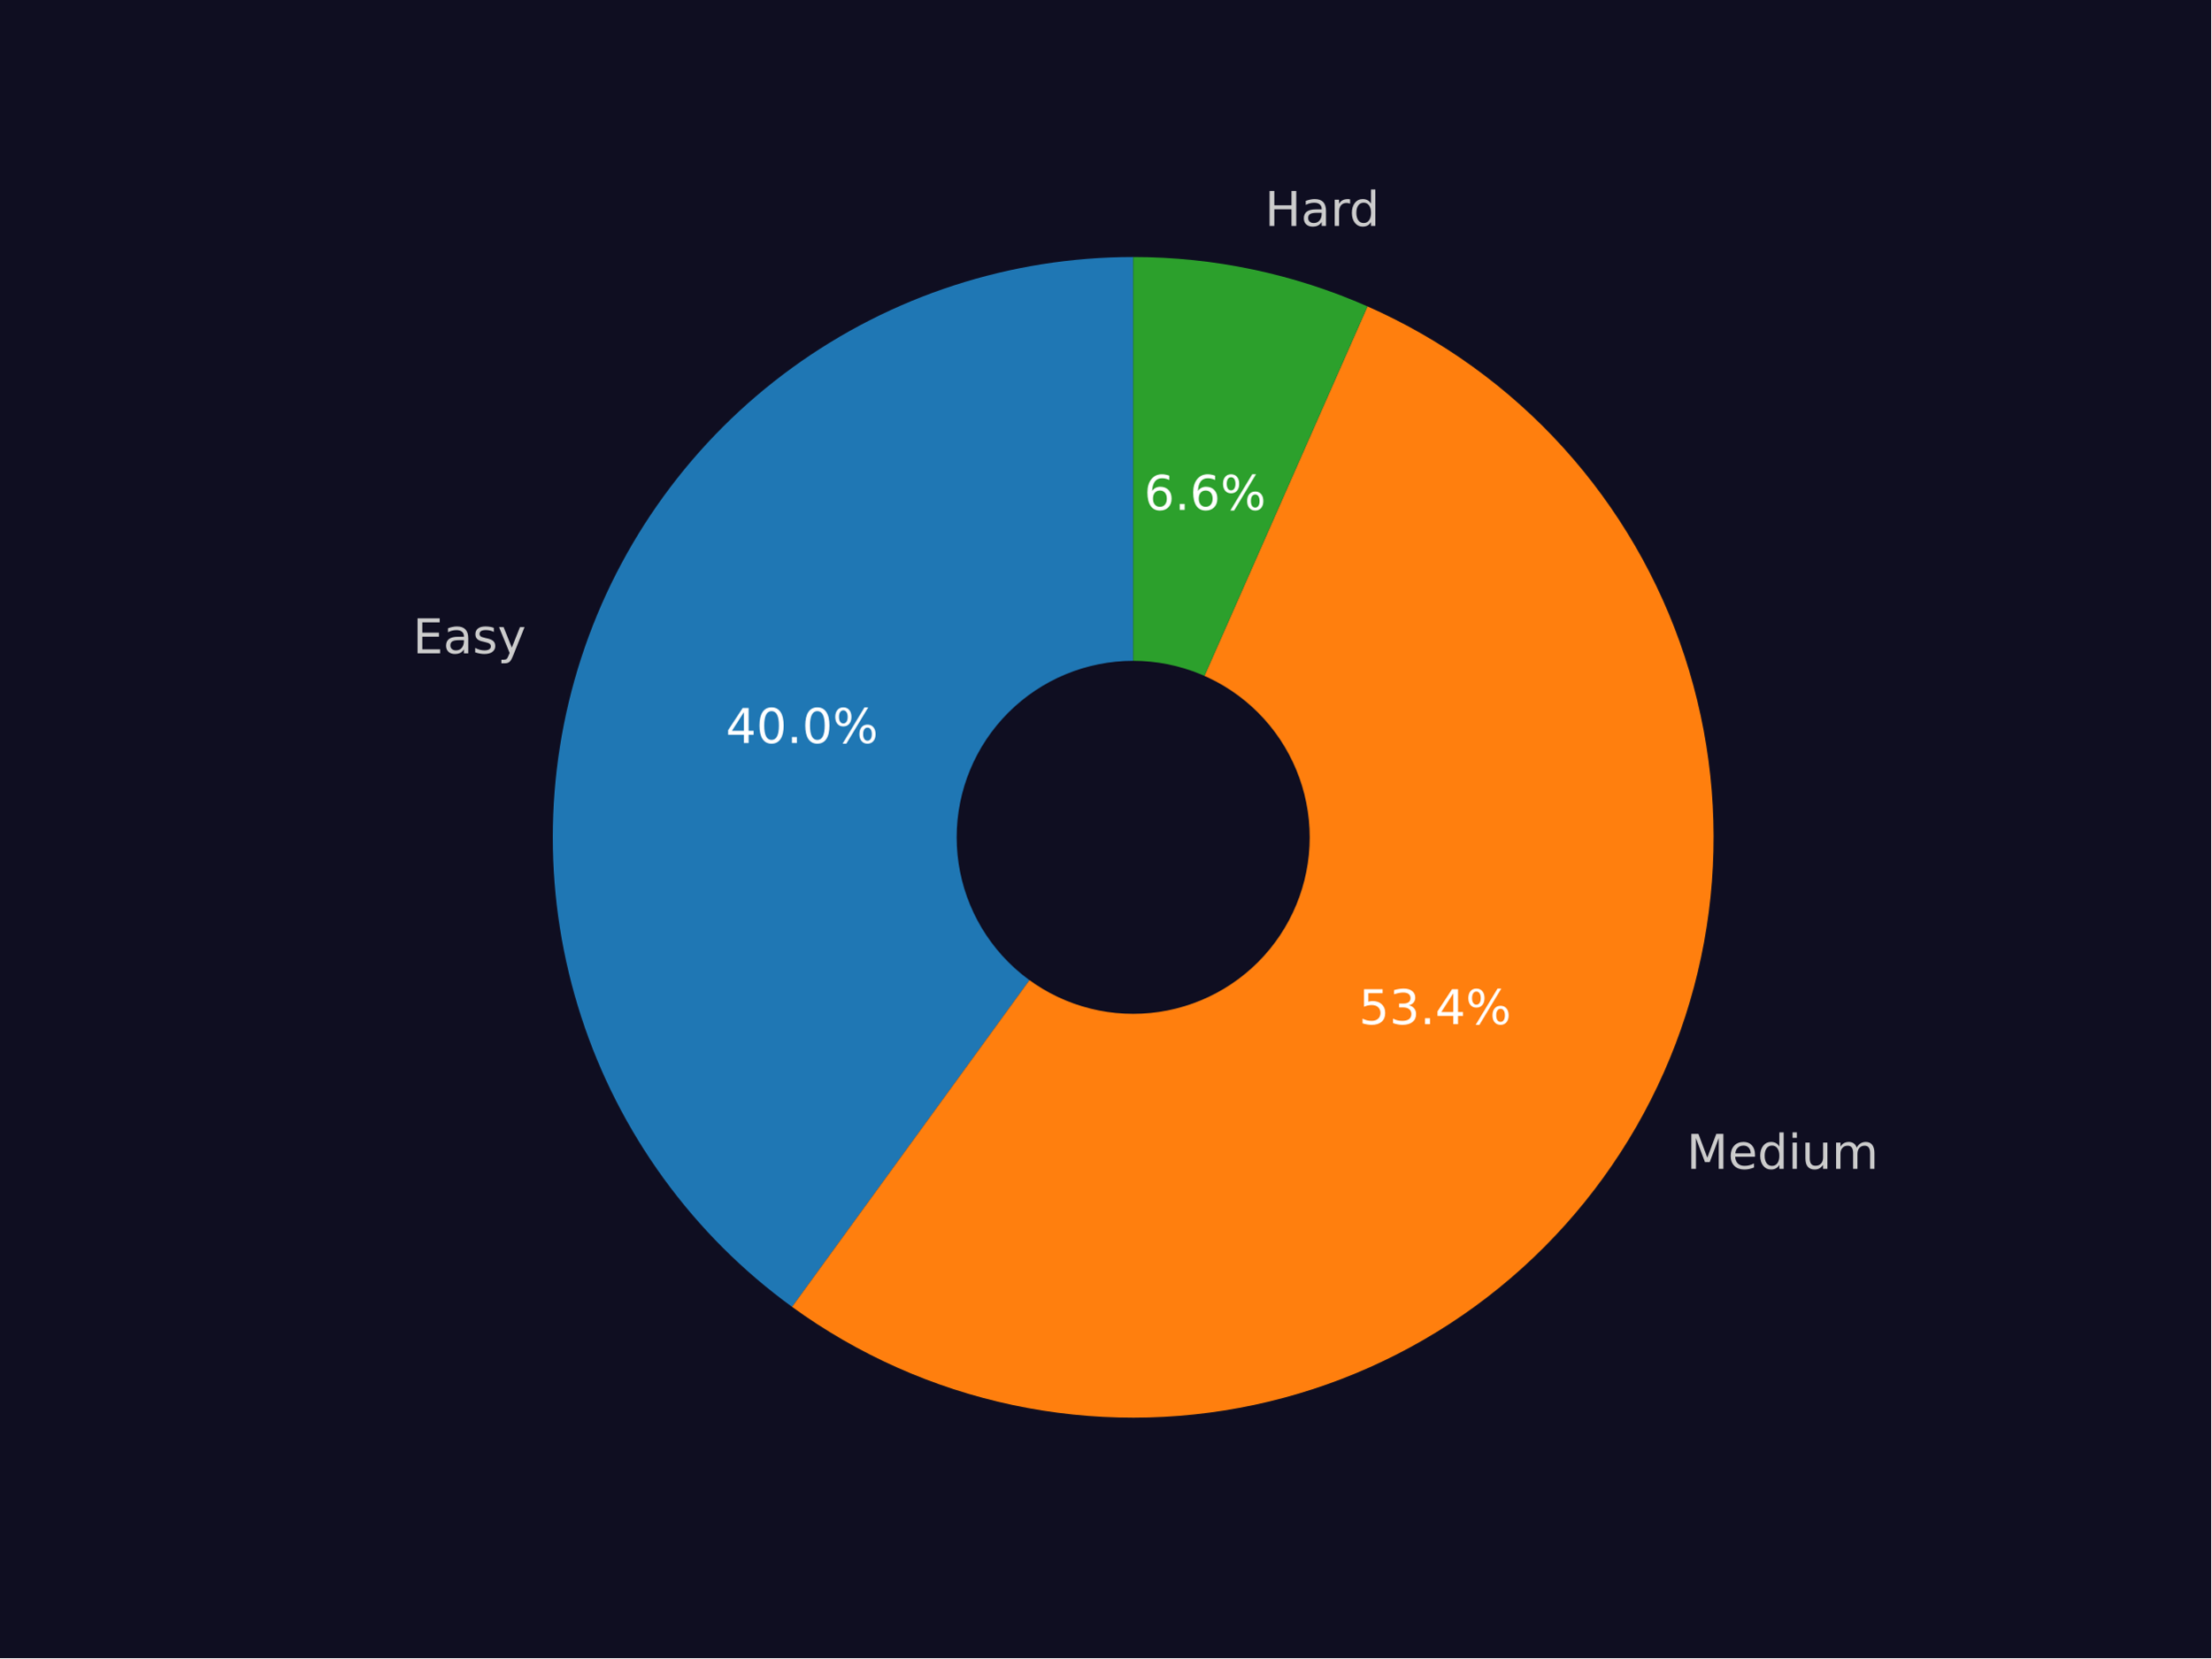
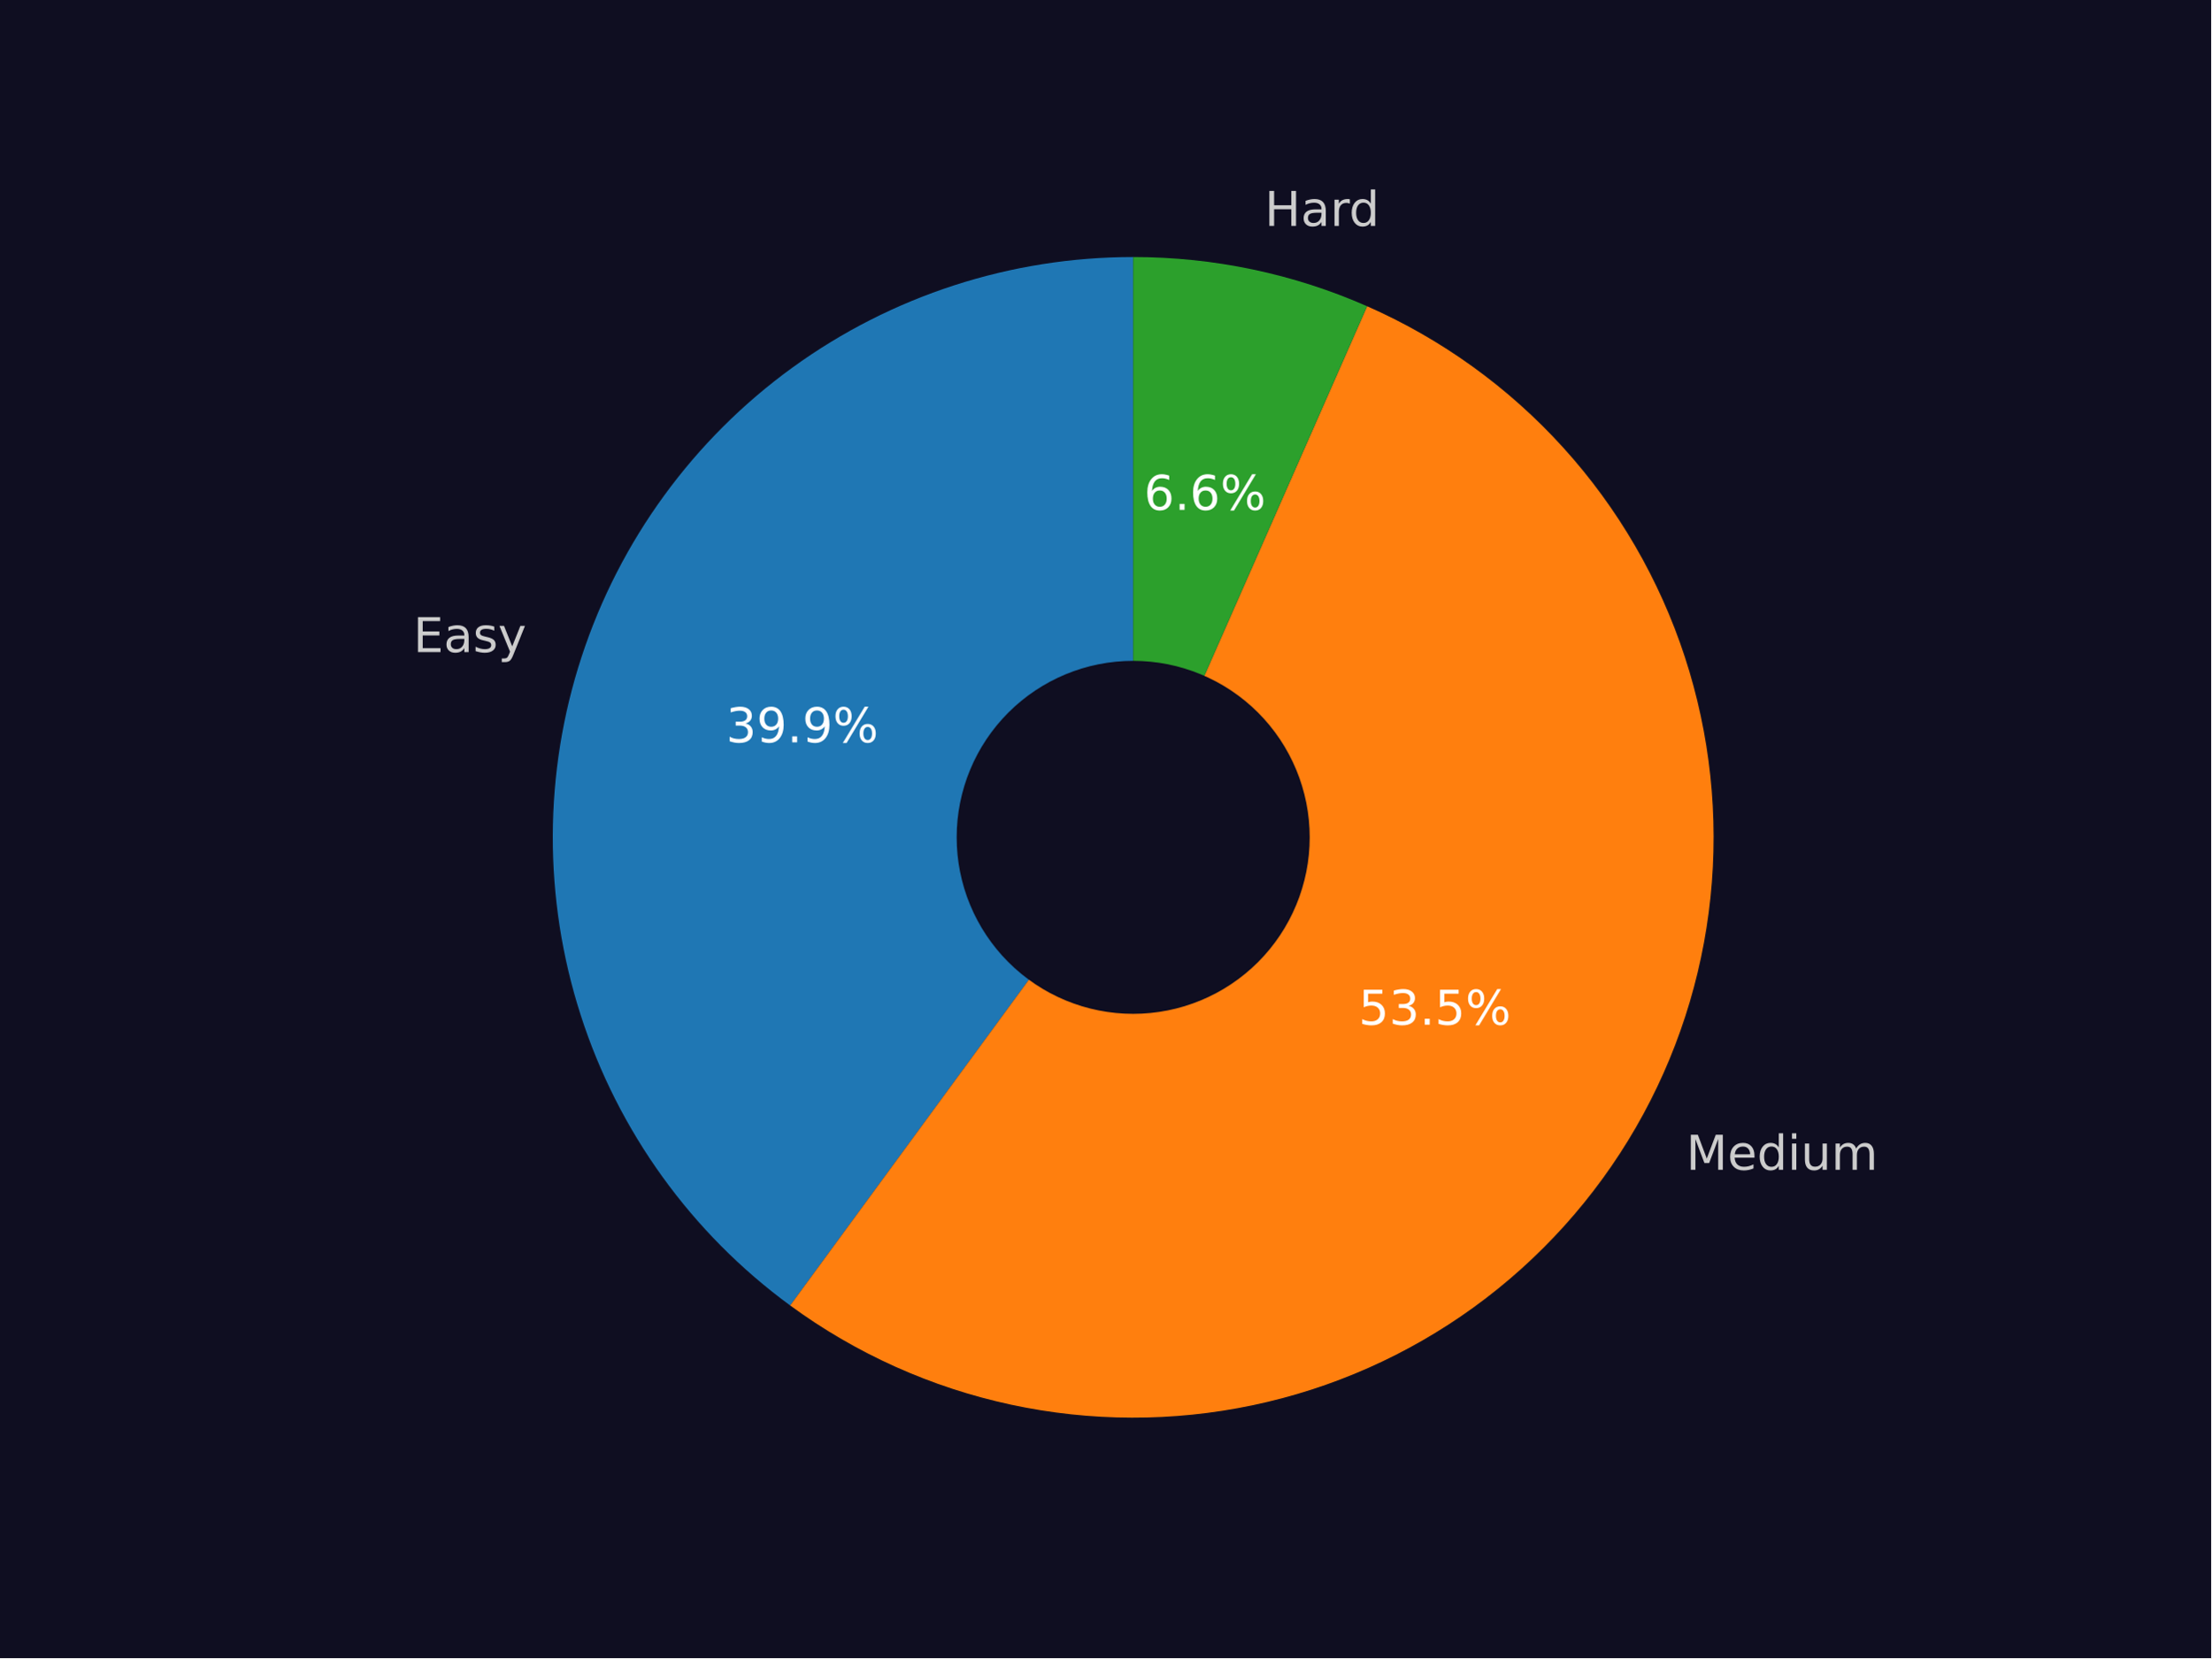
<svg xmlns="http://www.w3.org/2000/svg" xmlns:xlink="http://www.w3.org/1999/xlink" width="460.8pt" height="345.6pt" viewBox="0 0 460.8 345.6" version="1.1">
  <defs>
    <style type="text/css">*{stroke-linejoin: round; stroke-linecap: butt}</style>
  </defs>
  <g id="figure_1">
    <g id="patch_1">
      <path d="M 0 345.6  L 460.8 345.6  L 460.8 0  L 0 0  z " style="fill: #0f0e21" />
    </g>
    <g id="axes_1">
      <g id="patch_2">
-         <path d="M 236.16 53.568  C 210.619 53.568 185.724 61.657 165.061 76.669  C 144.399 91.682 129.012 112.859 121.12 137.149  C 113.227 161.44 113.227 187.616 121.12 211.907  C 129.012 236.197 144.398 257.375 165.061 272.387  L 236.16 174.528  z " style="fill: #1f77b4" />
+         <path d="M 236.16 53.568  C 210.661 53.568 185.804 61.631 165.16 76.597  C 144.516 91.564 129.124 112.682 121.196 136.917  C 113.267 161.151 113.201 187.283 121.007 211.557  C 128.813 235.832 144.098 257.027 164.666 272.098  L 236.16 174.528  z " style="fill: #1f77b4" />
      </g>
      <g id="patch_3">
-         <path d="M 165.061 272.387  C 178.788 282.36 194.462 289.335 211.061 292.855  C 227.659 296.376 244.814 296.365 261.408 292.824  C 278.003 289.282 293.667 282.287 307.382 272.297  C 321.097 262.306 332.557 249.54 341.016 234.831  C 349.475 220.122 354.745 203.796 356.483 186.918  C 358.221 170.039 356.389 152.982 351.104 136.858  C 345.82 120.734 337.202 105.901 325.811 93.325  C 314.42 80.749 300.509 70.709 284.985 63.86  L 236.16 174.528  z " style="fill: #ff7f0e" />
+         <path d="M 164.666 272.098  C 178.372 282.141 194.042 289.185 210.652 292.768  C 227.261 296.351 244.441 296.395 261.069 292.895  C 277.697 289.396 293.402 282.432 307.159 272.459  C 320.916 262.485 332.418 249.724 340.914 235.008  C 349.41 220.293 354.711 203.951 356.47 187.05  C 358.229 170.149 356.407 153.066 351.124 136.917  C 345.84 120.767 337.212 105.91 325.804 93.317  C 314.396 80.725 300.462 70.676 284.911 63.827  L 236.16 174.528  z " style="fill: #ff7f0e" />
      </g>
      <g id="patch_4">
-         <path d="M 284.985 63.86  C 277.314 60.476 269.312 57.898 261.109 56.169  C 252.905 54.44 244.544 53.568 236.16 53.568  L 236.16 174.528  z " style="fill: #2ca02c" />
+         <path d="M 284.911 63.827  C 277.25 60.454 269.26 57.884 261.069 56.161  C 252.878 54.437 244.53 53.568 236.16 53.568  L 236.16 174.528  z " style="fill: #2ca02c" />
      </g>
      <g id="patch_5">
-         <path d="M 236.16 210.816  C 245.783 210.816 255.014 206.993 261.819 200.188  C 268.624 193.383 272.448 184.152 272.448 174.528  C 272.448 164.904 268.624 155.674 261.819 148.869  C 255.014 142.064 245.783 138.24 236.16 138.24  C 226.536 138.24 217.305 142.064 210.5 148.869  C 203.695 155.674 199.872 164.904 199.872 174.528  C 199.872 184.152 203.695 193.383 210.5 200.188  C 217.305 206.993 226.536 210.816 236.16 210.816  z " clip-path="url(#p8eadf0f1d3)" style="fill: #0f0e21; stroke: #0f0e21; stroke-linejoin: miter" />
+         <path d="M 236.16 210.816  C 245.783 210.816 255.014 206.993 261.819 200.188  C 268.624 193.383 272.448 184.152 272.448 174.528  C 272.448 164.904 268.624 155.674 261.819 148.869  C 255.014 142.064 245.783 138.24 236.16 138.24  C 226.536 138.24 217.305 142.064 210.5 148.869  C 203.695 155.674 199.872 164.904 199.872 174.528  C 199.872 184.152 203.695 193.383 210.5 200.188  C 217.305 206.993 226.536 210.816 236.16 210.816  z " clip-path="url(#pa091c2b478)" style="fill: #0f0e21; stroke: #0f0e21; stroke-linejoin: miter" />
      </g>
      <g id="matplotlib.axis_1" />
      <g id="matplotlib.axis_2" />
      <g id="text_1">
-         <g style="fill: #cccccc" transform="translate(86.04074 136.1708) scale(0.1 -0.1)">
+         <g style="fill: #cccccc" transform="translate(86.1242 135.9149) scale(0.1 -0.1)">
          <defs>
            <path id="DejaVuSans-45" d="M 628 4666  L 3578 4666  L 3578 4134  L 1259 4134  L 1259 2753  L 3481 2753  L 3481 2222  L 1259 2222  L 1259 531  L 3634 531  L 3634 0  L 628 0  L 628 4666  z " transform="scale(0.015625)" />
            <path id="DejaVuSans-61" d="M 2194 1759  Q 1497 1759 1228 1600  Q 959 1441 959 1056  Q 959 750 1161 570  Q 1363 391 1709 391  Q 2188 391 2477 730  Q 2766 1069 2766 1631  L 2766 1759  L 2194 1759  z M 3341 1997  L 3341 0  L 2766 0  L 2766 531  Q 2569 213 2275 61  Q 1981 -91 1556 -91  Q 1019 -91 701 211  Q 384 513 384 1019  Q 384 1609 779 1909  Q 1175 2209 1959 2209  L 2766 2209  L 2766 2266  Q 2766 2663 2505 2880  Q 2244 3097 1772 3097  Q 1472 3097 1187 3025  Q 903 2953 641 2809  L 641 3341  Q 956 3463 1253 3523  Q 1550 3584 1831 3584  Q 2591 3584 2966 3190  Q 3341 2797 3341 1997  z " transform="scale(0.015625)" />
            <path id="DejaVuSans-73" d="M 2834 3397  L 2834 2853  Q 2591 2978 2328 3040  Q 2066 3103 1784 3103  Q 1356 3103 1142 2972  Q 928 2841 928 2578  Q 928 2378 1081 2264  Q 1234 2150 1697 2047  L 1894 2003  Q 2506 1872 2764 1633  Q 3022 1394 3022 966  Q 3022 478 2636 193  Q 2250 -91 1575 -91  Q 1294 -91 989 -36  Q 684 19 347 128  L 347 722  Q 666 556 975 473  Q 1284 391 1588 391  Q 1994 391 2212 530  Q 2431 669 2431 922  Q 2431 1156 2273 1281  Q 2116 1406 1581 1522  L 1381 1569  Q 847 1681 609 1914  Q 372 2147 372 2553  Q 372 3047 722 3315  Q 1072 3584 1716 3584  Q 2034 3584 2315 3537  Q 2597 3491 2834 3397  z " transform="scale(0.015625)" />
            <path id="DejaVuSans-79" d="M 2059 -325  Q 1816 -950 1584 -1140  Q 1353 -1331 966 -1331  L 506 -1331  L 506 -850  L 844 -850  Q 1081 -850 1212 -737  Q 1344 -625 1503 -206  L 1606 56  L 191 3500  L 800 3500  L 1894 763  L 2988 3500  L 3597 3500  L 2059 -325  z " transform="scale(0.015625)" />
          </defs>
          <use xlink:href="#DejaVuSans-45" />
          <use xlink:href="#DejaVuSans-61" transform="translate(63.18359 0)" />
          <use xlink:href="#DejaVuSans-73" transform="translate(124.4629 0)" />
          <use xlink:href="#DejaVuSans-79" transform="translate(176.5625 0)" />
        </g>
      </g>
      <g id="text_2">
-         <g style="fill: #ffffff" transform="translate(151.2521 154.8602) scale(0.1 -0.1)">
+         <g style="fill: #ffffff" transform="translate(151.2976 154.7206) scale(0.1 -0.1)">
          <defs>
-             <path id="DejaVuSans-34" d="M 2419 4116  L 825 1625  L 2419 1625  L 2419 4116  z M 2253 4666  L 3047 4666  L 3047 1625  L 3713 1625  L 3713 1100  L 3047 1100  L 3047 0  L 2419 0  L 2419 1100  L 313 1100  L 313 1709  L 2253 4666  z " transform="scale(0.015625)" />
-             <path id="DejaVuSans-30" d="M 2034 4250  Q 1547 4250 1301 3770  Q 1056 3291 1056 2328  Q 1056 1369 1301 889  Q 1547 409 2034 409  Q 2525 409 2770 889  Q 3016 1369 3016 2328  Q 3016 3291 2770 3770  Q 2525 4250 2034 4250  z M 2034 4750  Q 2819 4750 3233 4129  Q 3647 3509 3647 2328  Q 3647 1150 3233 529  Q 2819 -91 2034 -91  Q 1250 -91 836 529  Q 422 1150 422 2328  Q 422 3509 836 4129  Q 1250 4750 2034 4750  z " transform="scale(0.015625)" />
+             <path id="DejaVuSans-33" d="M 2597 2516  Q 3050 2419 3304 2112  Q 3559 1806 3559 1356  Q 3559 666 3084 287  Q 2609 -91 1734 -91  Q 1441 -91 1130 -33  Q 819 25 488 141  L 488 750  Q 750 597 1062 519  Q 1375 441 1716 441  Q 2309 441 2620 675  Q 2931 909 2931 1356  Q 2931 1769 2642 2001  Q 2353 2234 1838 2234  L 1294 2234  L 1294 2753  L 1863 2753  Q 2328 2753 2575 2939  Q 2822 3125 2822 3475  Q 2822 3834 2567 4026  Q 2313 4219 1838 4219  Q 1578 4219 1281 4162  Q 984 4106 628 3988  L 628 4550  Q 988 4650 1302 4700  Q 1616 4750 1894 4750  Q 2613 4750 3031 4423  Q 3450 4097 3450 3541  Q 3450 3153 3228 2886  Q 3006 2619 2597 2516  z " transform="scale(0.015625)" />
+             <path id="DejaVuSans-39" d="M 703 97  L 703 672  Q 941 559 1184 500  Q 1428 441 1663 441  Q 2288 441 2617 861  Q 2947 1281 2994 2138  Q 2813 1869 2534 1725  Q 2256 1581 1919 1581  Q 1219 1581 811 2004  Q 403 2428 403 3163  Q 403 3881 828 4315  Q 1253 4750 1959 4750  Q 2769 4750 3195 4129  Q 3622 3509 3622 2328  Q 3622 1225 3098 567  Q 2575 -91 1691 -91  Q 1453 -91 1209 -44  Q 966 3 703 97  z M 1959 2075  Q 2384 2075 2632 2365  Q 2881 2656 2881 3163  Q 2881 3666 2632 3958  Q 2384 4250 1959 4250  Q 1534 4250 1286 3958  Q 1038 3666 1038 3163  Q 1038 2656 1286 2365  Q 1534 2075 1959 2075  z " transform="scale(0.015625)" />
            <path id="DejaVuSans-2e" d="M 684 794  L 1344 794  L 1344 0  L 684 0  L 684 794  z " transform="scale(0.015625)" />
            <path id="DejaVuSans-25" d="M 4653 2053  Q 4381 2053 4226 1822  Q 4072 1591 4072 1178  Q 4072 772 4226 539  Q 4381 306 4653 306  Q 4919 306 5073 539  Q 5228 772 5228 1178  Q 5228 1588 5073 1820  Q 4919 2053 4653 2053  z M 4653 2450  Q 5147 2450 5437 2106  Q 5728 1763 5728 1178  Q 5728 594 5436 251  Q 5144 -91 4653 -91  Q 4153 -91 3862 251  Q 3572 594 3572 1178  Q 3572 1766 3864 2108  Q 4156 2450 4653 2450  z M 1428 4353  Q 1159 4353 1004 4120  Q 850 3888 850 3481  Q 850 3069 1003 2837  Q 1156 2606 1428 2606  Q 1700 2606 1854 2837  Q 2009 3069 2009 3481  Q 2009 3884 1853 4118  Q 1697 4353 1428 4353  z M 4250 4750  L 4750 4750  L 1831 -91  L 1331 -91  L 4250 4750  z M 1428 4750  Q 1922 4750 2215 4408  Q 2509 4066 2509 3481  Q 2509 2891 2217 2550  Q 1925 2209 1428 2209  Q 931 2209 642 2551  Q 353 2894 353 3481  Q 353 4063 643 4406  Q 934 4750 1428 4750  z " transform="scale(0.015625)" />
          </defs>
-           <use xlink:href="#DejaVuSans-34" />
-           <use xlink:href="#DejaVuSans-30" transform="translate(63.62305 0)" />
+           <use xlink:href="#DejaVuSans-33" />
+           <use xlink:href="#DejaVuSans-39" transform="translate(63.62305 0)" />
          <use xlink:href="#DejaVuSans-2e" transform="translate(127.2461 0)" />
-           <use xlink:href="#DejaVuSans-30" transform="translate(159.0332 0)" />
+           <use xlink:href="#DejaVuSans-39" transform="translate(159.0332 0)" />
          <use xlink:href="#DejaVuSans-25" transform="translate(222.6562 0)" />
        </g>
      </g>
      <g id="text_3">
-         <g style="fill: #cccccc" transform="translate(351.5017 243.6207) scale(0.1 -0.1)">
+         <g style="fill: #cccccc" transform="translate(351.3895 243.8154) scale(0.1 -0.1)">
          <defs>
            <path id="DejaVuSans-4d" d="M 628 4666  L 1569 4666  L 2759 1491  L 3956 4666  L 4897 4666  L 4897 0  L 4281 0  L 4281 4097  L 3078 897  L 2444 897  L 1241 4097  L 1241 0  L 628 0  L 628 4666  z " transform="scale(0.015625)" />
            <path id="DejaVuSans-65" d="M 3597 1894  L 3597 1613  L 953 1613  Q 991 1019 1311 708  Q 1631 397 2203 397  Q 2534 397 2845 478  Q 3156 559 3463 722  L 3463 178  Q 3153 47 2828 -22  Q 2503 -91 2169 -91  Q 1331 -91 842 396  Q 353 884 353 1716  Q 353 2575 817 3079  Q 1281 3584 2069 3584  Q 2775 3584 3186 3129  Q 3597 2675 3597 1894  z M 3022 2063  Q 3016 2534 2758 2815  Q 2500 3097 2075 3097  Q 1594 3097 1305 2825  Q 1016 2553 972 2059  L 3022 2063  z " transform="scale(0.015625)" />
            <path id="DejaVuSans-64" d="M 2906 2969  L 2906 4863  L 3481 4863  L 3481 0  L 2906 0  L 2906 525  Q 2725 213 2448 61  Q 2172 -91 1784 -91  Q 1150 -91 751 415  Q 353 922 353 1747  Q 353 2572 751 3078  Q 1150 3584 1784 3584  Q 2172 3584 2448 3432  Q 2725 3281 2906 2969  z M 947 1747  Q 947 1113 1208 752  Q 1469 391 1925 391  Q 2381 391 2643 752  Q 2906 1113 2906 1747  Q 2906 2381 2643 2742  Q 2381 3103 1925 3103  Q 1469 3103 1208 2742  Q 947 2381 947 1747  z " transform="scale(0.015625)" />
            <path id="DejaVuSans-69" d="M 603 3500  L 1178 3500  L 1178 0  L 603 0  L 603 3500  z M 603 4863  L 1178 4863  L 1178 4134  L 603 4134  L 603 4863  z " transform="scale(0.015625)" />
            <path id="DejaVuSans-75" d="M 544 1381  L 544 3500  L 1119 3500  L 1119 1403  Q 1119 906 1312 657  Q 1506 409 1894 409  Q 2359 409 2629 706  Q 2900 1003 2900 1516  L 2900 3500  L 3475 3500  L 3475 0  L 2900 0  L 2900 538  Q 2691 219 2414 64  Q 2138 -91 1772 -91  Q 1169 -91 856 284  Q 544 659 544 1381  z M 1991 3584  L 1991 3584  z " transform="scale(0.015625)" />
            <path id="DejaVuSans-6d" d="M 3328 2828  Q 3544 3216 3844 3400  Q 4144 3584 4550 3584  Q 5097 3584 5394 3201  Q 5691 2819 5691 2113  L 5691 0  L 5113 0  L 5113 2094  Q 5113 2597 4934 2840  Q 4756 3084 4391 3084  Q 3944 3084 3684 2787  Q 3425 2491 3425 1978  L 3425 0  L 2847 0  L 2847 2094  Q 2847 2600 2669 2842  Q 2491 3084 2119 3084  Q 1678 3084 1418 2786  Q 1159 2488 1159 1978  L 1159 0  L 581 0  L 581 3500  L 1159 3500  L 1159 2956  Q 1356 3278 1631 3431  Q 1906 3584 2284 3584  Q 2666 3584 2933 3390  Q 3200 3197 3328 2828  z " transform="scale(0.015625)" />
          </defs>
          <use xlink:href="#DejaVuSans-4d" />
          <use xlink:href="#DejaVuSans-65" transform="translate(86.2793 0)" />
          <use xlink:href="#DejaVuSans-64" transform="translate(147.8027 0)" />
          <use xlink:href="#DejaVuSans-69" transform="translate(211.2793 0)" />
          <use xlink:href="#DejaVuSans-75" transform="translate(239.0625 0)" />
          <use xlink:href="#DejaVuSans-6d" transform="translate(302.4414 0)" />
        </g>
      </g>
      <g id="text_4">
-         <g style="fill: #ffffff" transform="translate(283.1899 213.4692) scale(0.1 -0.1)">
+         <g style="fill: #ffffff" transform="translate(283.1287 213.5754) scale(0.1 -0.1)">
          <defs>
            <path id="DejaVuSans-35" d="M 691 4666  L 3169 4666  L 3169 4134  L 1269 4134  L 1269 2991  Q 1406 3038 1543 3061  Q 1681 3084 1819 3084  Q 2600 3084 3056 2656  Q 3513 2228 3513 1497  Q 3513 744 3044 326  Q 2575 -91 1722 -91  Q 1428 -91 1123 -41  Q 819 9 494 109  L 494 744  Q 775 591 1075 516  Q 1375 441 1709 441  Q 2250 441 2565 725  Q 2881 1009 2881 1497  Q 2881 1984 2565 2268  Q 2250 2553 1709 2553  Q 1456 2553 1204 2497  Q 953 2441 691 2322  L 691 4666  z " transform="scale(0.015625)" />
-             <path id="DejaVuSans-33" d="M 2597 2516  Q 3050 2419 3304 2112  Q 3559 1806 3559 1356  Q 3559 666 3084 287  Q 2609 -91 1734 -91  Q 1441 -91 1130 -33  Q 819 25 488 141  L 488 750  Q 750 597 1062 519  Q 1375 441 1716 441  Q 2309 441 2620 675  Q 2931 909 2931 1356  Q 2931 1769 2642 2001  Q 2353 2234 1838 2234  L 1294 2234  L 1294 2753  L 1863 2753  Q 2328 2753 2575 2939  Q 2822 3125 2822 3475  Q 2822 3834 2567 4026  Q 2313 4219 1838 4219  Q 1578 4219 1281 4162  Q 984 4106 628 3988  L 628 4550  Q 988 4650 1302 4700  Q 1616 4750 1894 4750  Q 2613 4750 3031 4423  Q 3450 4097 3450 3541  Q 3450 3153 3228 2886  Q 3006 2619 2597 2516  z " transform="scale(0.015625)" />
          </defs>
          <use xlink:href="#DejaVuSans-35" />
          <use xlink:href="#DejaVuSans-33" transform="translate(63.62305 0)" />
          <use xlink:href="#DejaVuSans-2e" transform="translate(127.2461 0)" />
-           <use xlink:href="#DejaVuSans-34" transform="translate(159.0332 0)" />
+           <use xlink:href="#DejaVuSans-35" transform="translate(159.0332 0)" />
          <use xlink:href="#DejaVuSans-25" transform="translate(222.6562 0)" />
        </g>
      </g>
      <g id="text_5">
-         <g style="fill: #cccccc" transform="translate(263.6035 47.09241) scale(0.1 -0.1)">
+         <g style="fill: #cccccc" transform="translate(263.56 47.08323) scale(0.1 -0.1)">
          <defs>
            <path id="DejaVuSans-48" d="M 628 4666  L 1259 4666  L 1259 2753  L 3553 2753  L 3553 4666  L 4184 4666  L 4184 0  L 3553 0  L 3553 2222  L 1259 2222  L 1259 0  L 628 0  L 628 4666  z " transform="scale(0.015625)" />
            <path id="DejaVuSans-72" d="M 2631 2963  Q 2534 3019 2420 3045  Q 2306 3072 2169 3072  Q 1681 3072 1420 2755  Q 1159 2438 1159 1844  L 1159 0  L 581 0  L 581 3500  L 1159 3500  L 1159 2956  Q 1341 3275 1631 3429  Q 1922 3584 2338 3584  Q 2397 3584 2469 3576  Q 2541 3569 2628 3553  L 2631 2963  z " transform="scale(0.015625)" />
          </defs>
          <use xlink:href="#DejaVuSans-48" />
          <use xlink:href="#DejaVuSans-61" transform="translate(75.19531 0)" />
          <use xlink:href="#DejaVuSans-72" transform="translate(136.4746 0)" />
          <use xlink:href="#DejaVuSans-64" transform="translate(175.8379 0)" />
        </g>
      </g>
      <g id="text_6">
-         <g style="fill: #ffffff" transform="translate(238.4267 106.272) scale(0.1 -0.1)">
+         <g style="fill: #ffffff" transform="translate(238.4029 106.267) scale(0.1 -0.1)">
          <defs>
            <path id="DejaVuSans-36" d="M 2113 2584  Q 1688 2584 1439 2293  Q 1191 2003 1191 1497  Q 1191 994 1439 701  Q 1688 409 2113 409  Q 2538 409 2786 701  Q 3034 994 3034 1497  Q 3034 2003 2786 2293  Q 2538 2584 2113 2584  z M 3366 4563  L 3366 3988  Q 3128 4100 2886 4159  Q 2644 4219 2406 4219  Q 1781 4219 1451 3797  Q 1122 3375 1075 2522  Q 1259 2794 1537 2939  Q 1816 3084 2150 3084  Q 2853 3084 3261 2657  Q 3669 2231 3669 1497  Q 3669 778 3244 343  Q 2819 -91 2113 -91  Q 1303 -91 875 529  Q 447 1150 447 2328  Q 447 3434 972 4092  Q 1497 4750 2381 4750  Q 2619 4750 2861 4703  Q 3103 4656 3366 4563  z " transform="scale(0.015625)" />
          </defs>
          <use xlink:href="#DejaVuSans-36" />
          <use xlink:href="#DejaVuSans-2e" transform="translate(63.62305 0)" />
          <use xlink:href="#DejaVuSans-36" transform="translate(95.41016 0)" />
          <use xlink:href="#DejaVuSans-25" transform="translate(159.0332 0)" />
        </g>
      </g>
    </g>
  </g>
  <defs>
-     <clipPath id="p8eadf0f1d3">
+     <clipPath id="pa091c2b478">
      <rect x="57.6" y="41.472" width="357.12" height="266.112" />
    </clipPath>
  </defs>
</svg>
